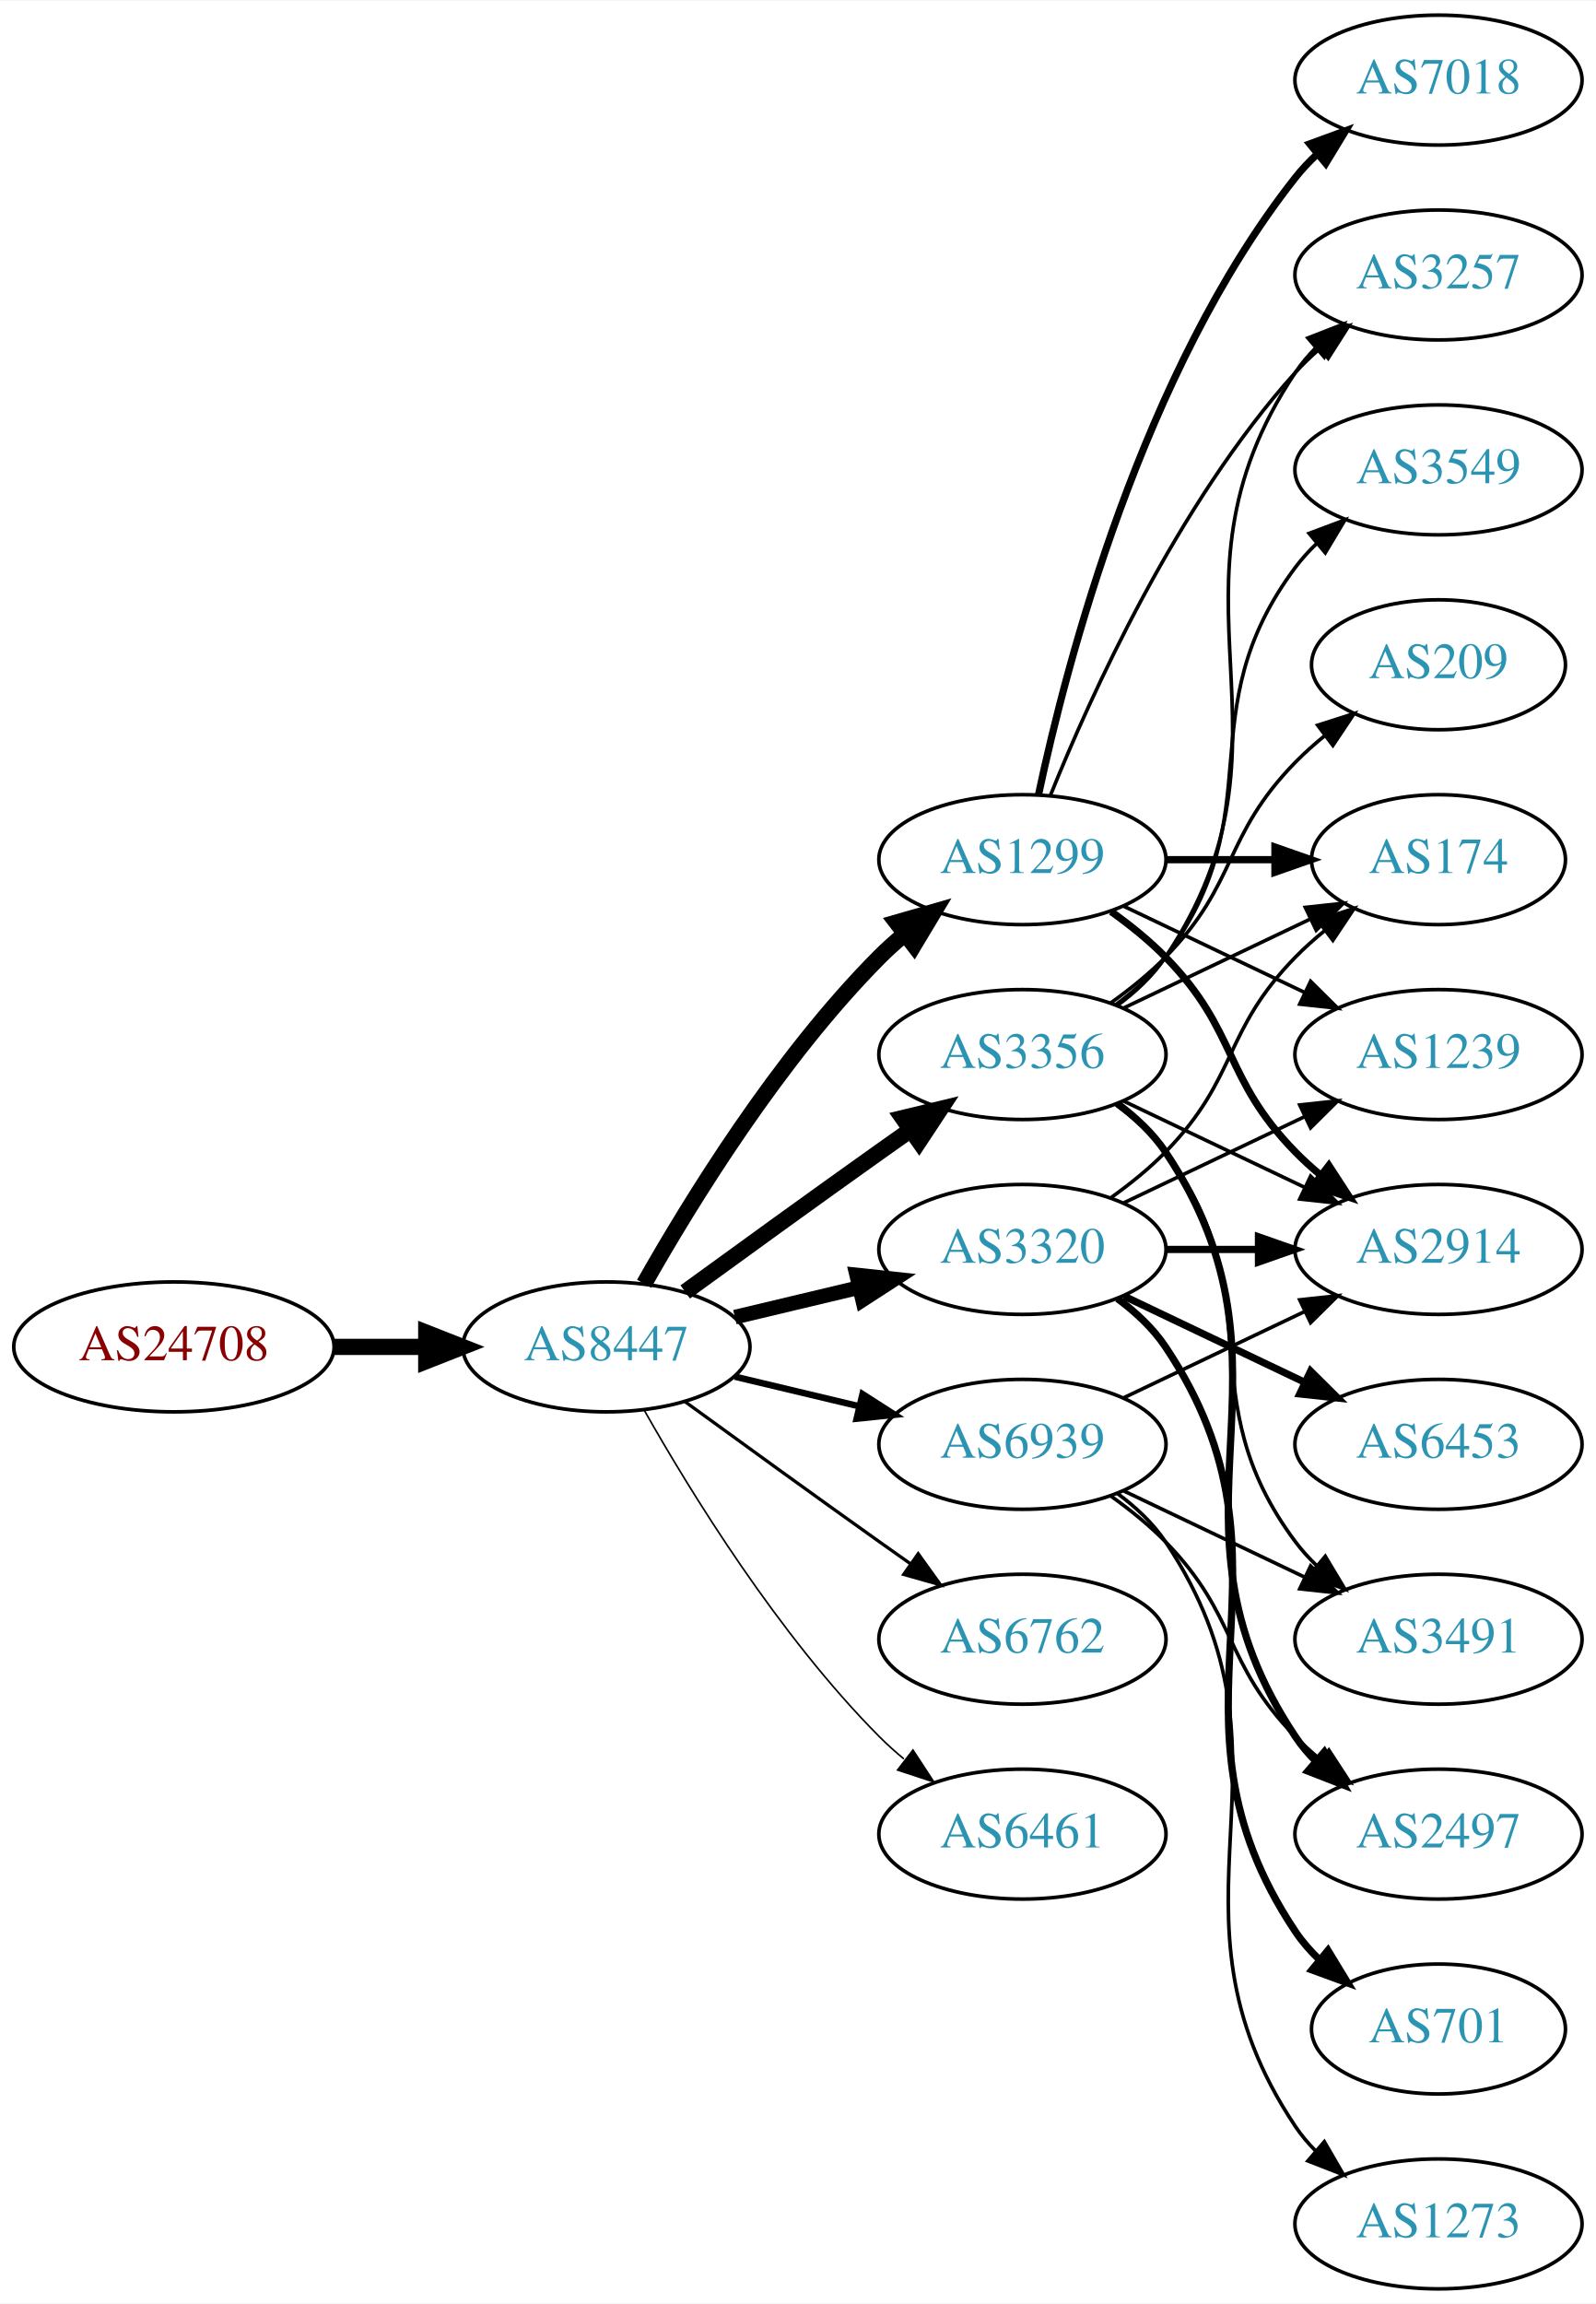
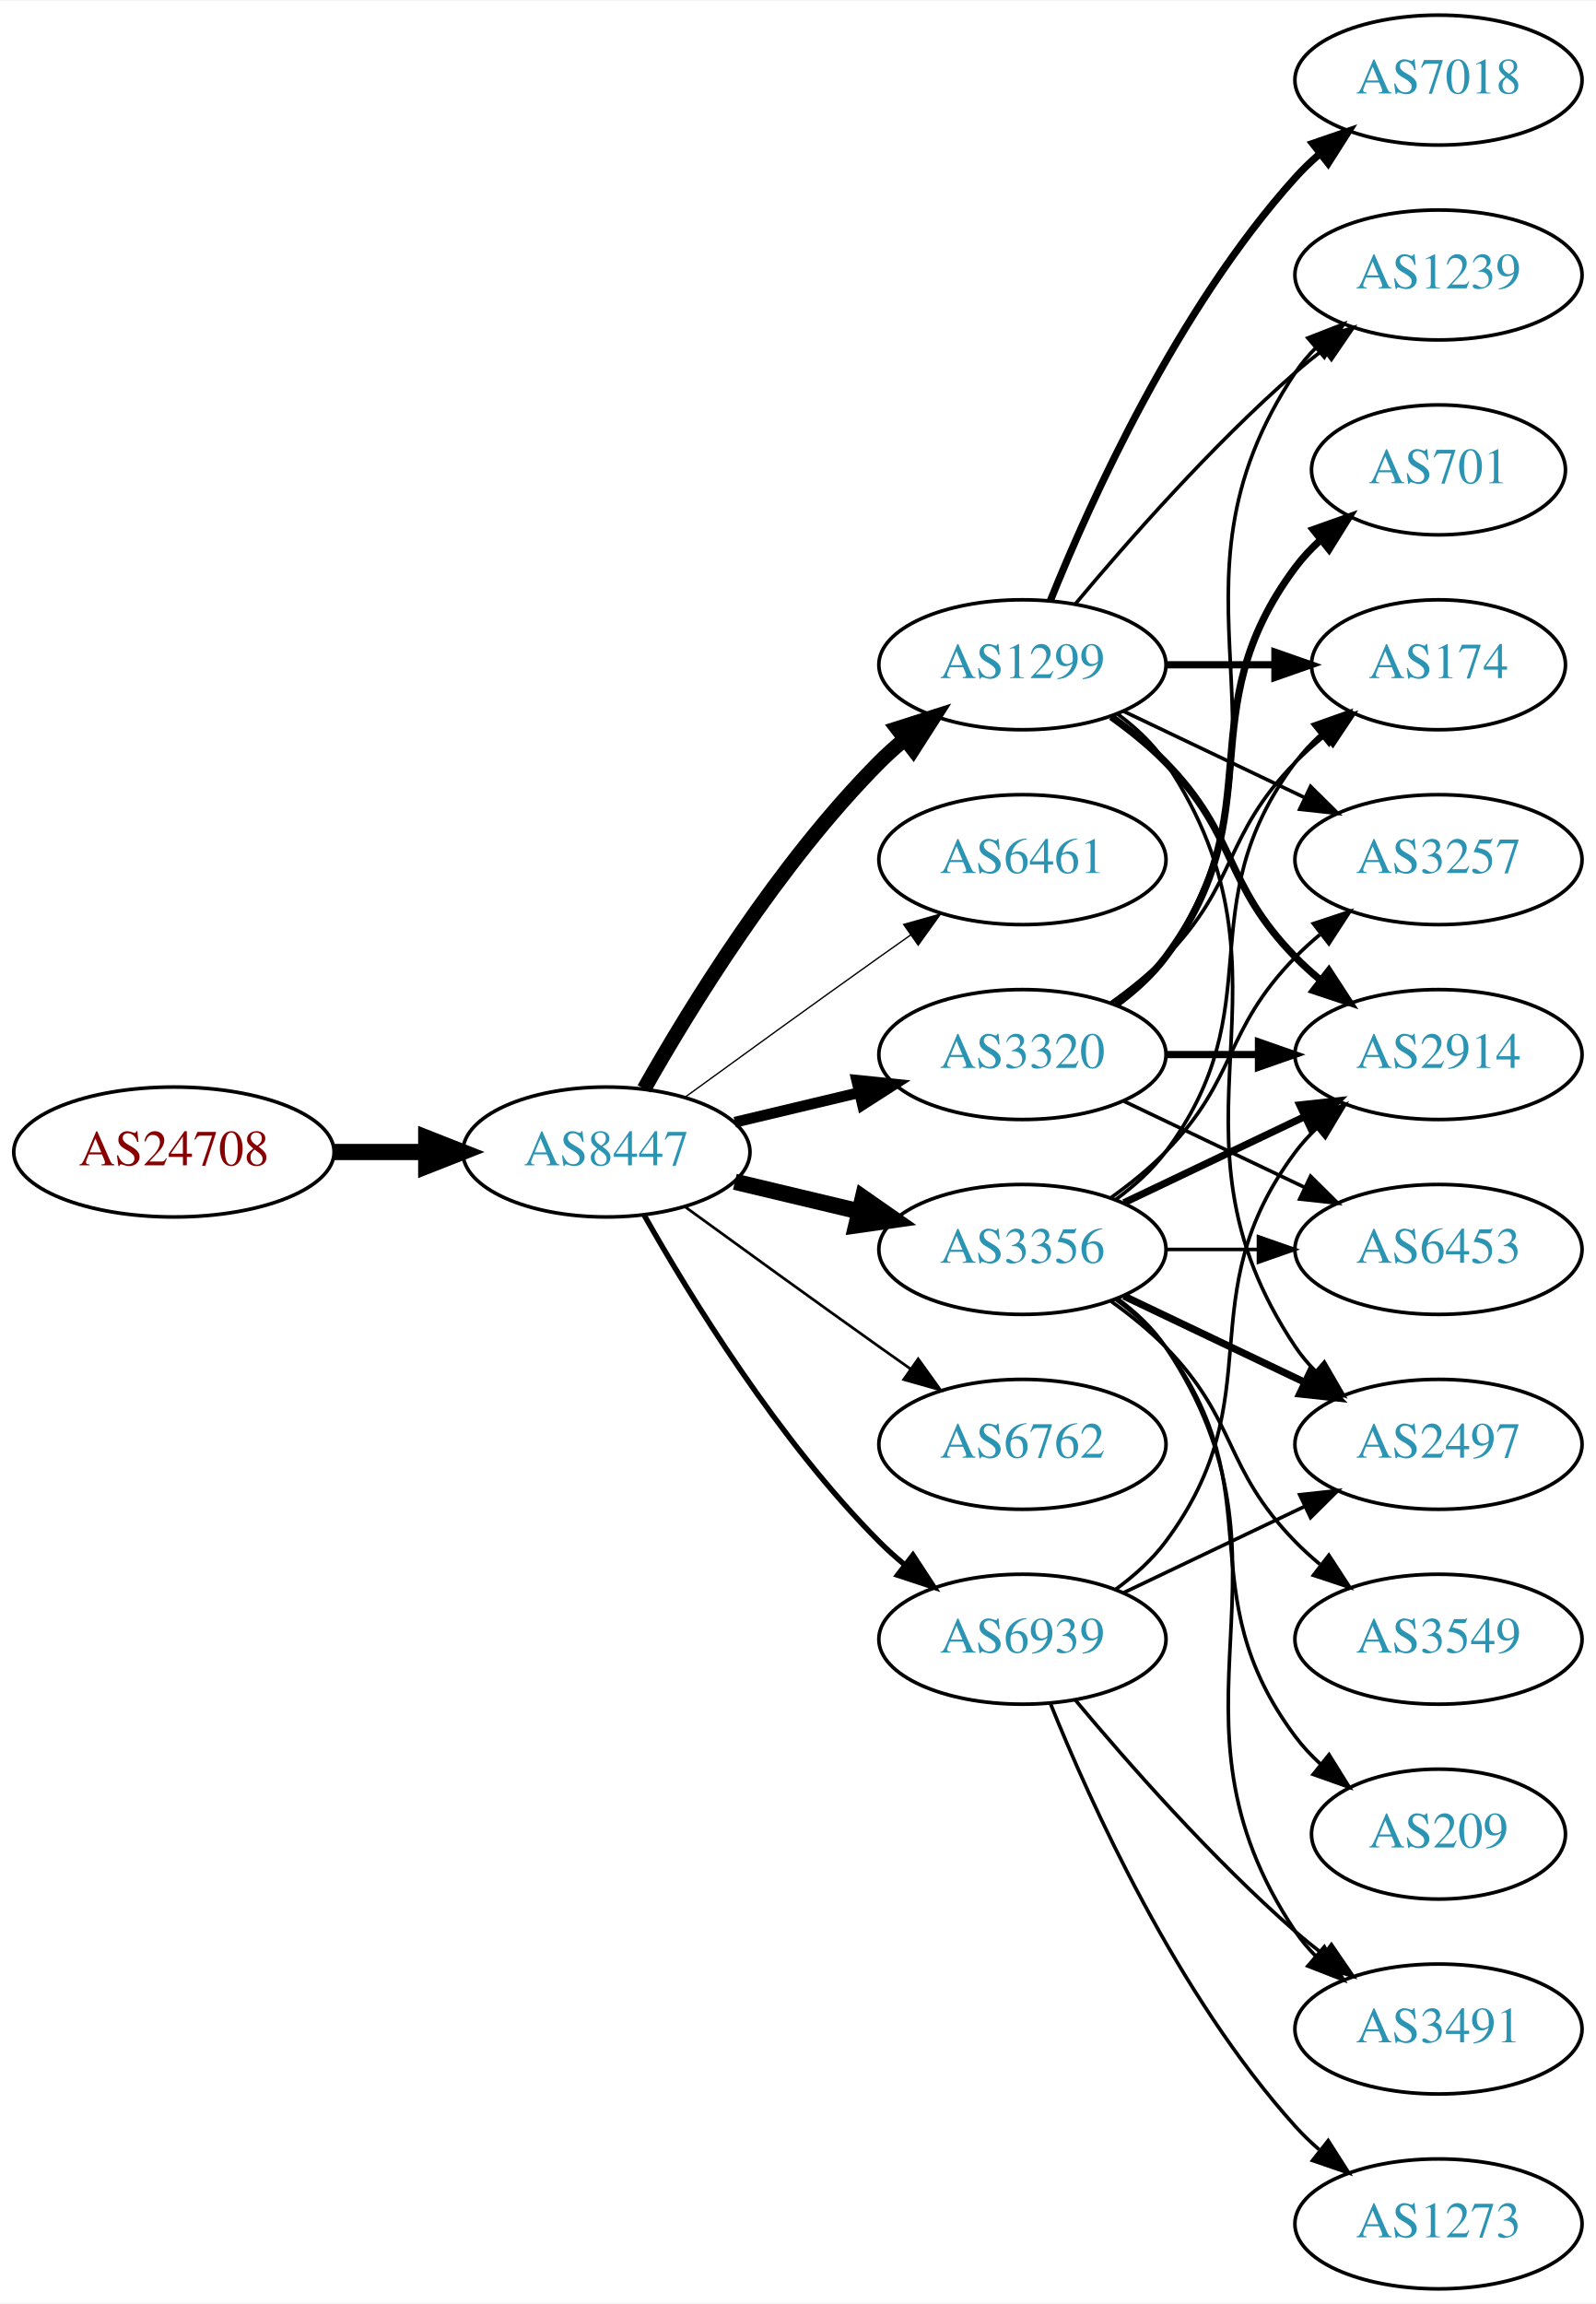
<svg xmlns="http://www.w3.org/2000/svg" xmlns:xlink="http://www.w3.org/1999/xlink" width="442pt" height="638pt" viewBox="0.00 0.00 442.27 638.00">
  <g id="graph0" class="graph" transform="scale(1 1) rotate(0) translate(4 634)">
    <polygon fill="white" stroke="none" points="-4,4 -4,-634 438.271,-634 438.271,4 -4,4" />
    <g id="node1" class="node">
      <g id="a_node1">
        <a xlink:href="/asn/24708" xlink:title="AS24708 ~ GRZ IT Center GmbH [AT]">
-           <ellipse fill="#ffffff" stroke="black" cx="44.196" cy="-261" rx="44.393" ry="18" />
-           <text text-anchor="middle" x="44.196" y="-257.3" font-family="Times,serif" font-size="14.00" fill="#880000">AS24708</text>
+           <ellipse fill="#ffffff" stroke="black" cx="44.196" cy="-315" rx="44.393" ry="18" />
+           <text text-anchor="middle" x="44.196" y="-311.3" font-family="Times,serif" font-size="14.00" fill="#880000">AS24708</text>
        </a>
      </g>
    </g>
    <g id="node2" class="node">
      <g id="a_node2">
        <a xlink:href="/asn/8447" xlink:title="AS8447 ~ A1 Telekom Austria AG [AT]">
-           <ellipse fill="#ffffff" stroke="black" cx="164.039" cy="-261" rx="39.794" ry="18" />
-           <text text-anchor="middle" x="164.039" y="-257.3" font-family="Times,serif" font-size="14.00" fill="#2c94b3">AS8447</text>
+           <ellipse fill="#ffffff" stroke="black" cx="164.039" cy="-315" rx="39.794" ry="18" />
+           <text text-anchor="middle" x="164.039" y="-311.3" font-family="Times,serif" font-size="14.00" fill="#2c94b3">AS8447</text>
        </a>
      </g>
    </g>
    <g id="edge1" class="edge">
-       <path fill="none" stroke="black" stroke-width="4.5" d="M88.407,-261C96.72,-261 105.482,-261 113.965,-261" />
-       <polygon fill="black" stroke="black" stroke-width="4.5" points="114.123,-264.938 124.123,-261 114.123,-257.063 114.123,-264.938" />
+       <path fill="none" stroke="black" stroke-width="4.5" d="M88.407,-315C96.72,-315 105.482,-315 113.965,-315" />
+       <polygon fill="black" stroke="black" stroke-width="4.5" points="114.123,-318.938 124.123,-315 114.123,-311.063 114.123,-318.938" />
    </g>
    <g id="node3" class="node">
      <g id="a_node3">
-         <a xlink:href="/asn/3356" xlink:title="AS3356 ~ Level 3 Parent, LLC [US]">
-           <ellipse fill="#ffffff" stroke="black" cx="279.332" cy="-342" rx="39.794" ry="18" />
-           <text text-anchor="middle" x="279.332" y="-338.3" font-family="Times,serif" font-size="14.00" fill="#2c94b3">AS3356</text>
+         <a xlink:href="/asn/1299" xlink:title="AS1299 ~ Telia Carrier [EU]">
+           <ellipse fill="#ffffff" stroke="black" cx="279.332" cy="-450" rx="39.794" ry="18" />
+           <text text-anchor="middle" x="279.332" y="-446.3" font-family="Times,serif" font-size="14.00" fill="#2c94b3">AS1299</text>
        </a>
      </g>
    </g>
    <g id="edge2" class="edge">
-       <path fill="none" stroke="black" stroke-width="4.5" d="M185.887,-276.222C200.821,-287.091 221.435,-302.025 239.685,-315 242.506,-317.005 245.449,-319.085 248.397,-321.159" />
-       <polygon fill="black" stroke="black" stroke-width="4.5" points="246.173,-324.409 256.621,-326.926 250.694,-317.961 246.173,-324.409" />
+       <path fill="none" stroke="black" stroke-width="4.125" d="M174.498,-332.49C187.28,-355.096 211.712,-394.886 239.685,-423 241.796,-425.121 244.092,-427.188 246.477,-429.171" />
+       <polygon fill="black" stroke="black" stroke-width="4.125" points="244.663,-432.328 254.793,-435.556 249.06,-426.603 244.663,-432.328" />
    </g>
    <g id="node4" class="node">
      <g id="a_node4">
-         <a xlink:href="/asn/3320" xlink:title="AS3320 ~ DTAG [DE]">
-           <ellipse fill="#ffffff" stroke="black" cx="279.332" cy="-288" rx="39.794" ry="18" />
-           <text text-anchor="middle" x="279.332" y="-284.3" font-family="Times,serif" font-size="14.00" fill="#2c94b3">AS3320</text>
+         <a xlink:href="/asn/6461" xlink:title="AS6461 ~ Zayo Bandwidth [US]">
+           <ellipse fill="#ffffff" stroke="black" cx="279.332" cy="-396" rx="39.794" ry="18" />
+           <text text-anchor="middle" x="279.332" y="-392.3" font-family="Times,serif" font-size="14.00" fill="#2c94b3">AS6461</text>
        </a>
      </g>
    </g>
    <g id="edge3" class="edge">
-       <path fill="none" stroke="black" stroke-width="4.05" d="M199.646,-269.248C210.517,-271.838 222.671,-274.735 234.114,-277.462" />
-       <polygon fill="black" stroke="black" stroke-width="4.05" points="233.387,-280.932 243.936,-279.803 235.03,-274.037 233.387,-280.932" />
+       <path fill="none" stroke="black" stroke-width="0.375" d="M185.887,-330.222C200.821,-341.091 221.435,-356.025 239.685,-369 242.506,-371.005 245.449,-373.085 248.397,-375.159" />
+       <polygon fill="black" stroke="black" stroke-width="0.375" points="246.424,-378.05 256.621,-380.926 250.443,-372.319 246.424,-378.05" />
    </g>
    <g id="node5" class="node">
      <g id="a_node5">
-         <a xlink:href="/asn/1299" xlink:title="AS1299 ~ Telia Carrier [EU]">
-           <ellipse fill="#ffffff" stroke="black" cx="279.332" cy="-396" rx="39.794" ry="18" />
-           <text text-anchor="middle" x="279.332" y="-392.3" font-family="Times,serif" font-size="14.00" fill="#2c94b3">AS1299</text>
+         <a xlink:href="/asn/3356" xlink:title="AS3356 ~ Level 3 Parent, LLC [US]">
+           <ellipse fill="#ffffff" stroke="black" cx="279.332" cy="-288" rx="39.794" ry="18" />
+           <text text-anchor="middle" x="279.332" y="-284.3" font-family="Times,serif" font-size="14.00" fill="#2c94b3">AS3356</text>
        </a>
      </g>
    </g>
    <g id="edge4" class="edge">
-       <path fill="none" stroke="black" stroke-width="4.5" d="M174.498,-278.49C187.28,-301.096 211.712,-340.886 239.685,-369 241.796,-371.121 244.092,-373.188 246.477,-375.171" />
-       <polygon fill="black" stroke="black" stroke-width="4.5" points="244.463,-378.589 254.793,-381.556 249.259,-372.343 244.463,-378.589" />
+       <path fill="none" stroke="black" stroke-width="4.5" d="M199.646,-306.752C210.517,-304.162 222.671,-301.265 234.114,-298.538" />
+       <polygon fill="black" stroke="black" stroke-width="4.5" points="235.122,-302.346 243.936,-296.197 233.296,-294.685 235.122,-302.346" />
    </g>
    <g id="node6" class="node">
      <g id="a_node6">
-         <a xlink:href="/asn/6762" xlink:title="AS6762 ~ TELECOM ITALIA SPARKLE S.p.A. [IT]">
-           <ellipse fill="#ffffff" stroke="black" cx="279.332" cy="-180" rx="39.794" ry="18" />
-           <text text-anchor="middle" x="279.332" y="-176.3" font-family="Times,serif" font-size="14.00" fill="#2c94b3">AS6762</text>
+         <a xlink:href="/asn/3320" xlink:title="AS3320 ~ DTAG [DE]">
+           <ellipse fill="#ffffff" stroke="black" cx="279.332" cy="-342" rx="39.794" ry="18" />
+           <text text-anchor="middle" x="279.332" y="-338.3" font-family="Times,serif" font-size="14.00" fill="#2c94b3">AS3320</text>
        </a>
      </g>
    </g>
    <g id="edge5" class="edge">
-       <path fill="none" stroke="black" stroke-width="0.9" d="M185.887,-245.778C200.821,-234.909 221.435,-219.975 239.685,-207 242.506,-204.995 245.449,-202.915 248.397,-200.841" />
-       <polygon fill="black" stroke="black" stroke-width="0.9" points="250.443,-203.681 256.621,-195.074 246.424,-197.95 250.443,-203.681" />
+       <path fill="none" stroke="black" stroke-width="3" d="M199.646,-323.248C210.517,-325.838 222.671,-328.735 234.114,-331.462" />
+       <polygon fill="black" stroke="black" stroke-width="3" points="233.397,-334.889 243.936,-333.803 235.02,-328.08 233.397,-334.889" />
    </g>
    <g id="node7" class="node">
      <g id="a_node7">
-         <a xlink:href="/asn/6461" xlink:title="AS6461 ~ Zayo Bandwidth [US]">
-           <ellipse fill="#ffffff" stroke="black" cx="279.332" cy="-126" rx="39.794" ry="18" />
-           <text text-anchor="middle" x="279.332" y="-122.3" font-family="Times,serif" font-size="14.00" fill="#2c94b3">AS6461</text>
+         <a xlink:href="/asn/6762" xlink:title="AS6762 ~ TELECOM ITALIA SPARKLE S.p.A. [IT]">
+           <ellipse fill="#ffffff" stroke="black" cx="279.332" cy="-234" rx="39.794" ry="18" />
+           <text text-anchor="middle" x="279.332" y="-230.3" font-family="Times,serif" font-size="14.00" fill="#2c94b3">AS6762</text>
        </a>
      </g>
    </g>
    <g id="edge6" class="edge">
-       <path fill="none" stroke="black" stroke-width="0.45" d="M174.498,-243.51C187.28,-220.904 211.712,-181.114 239.685,-153 241.796,-150.879 244.092,-148.812 246.477,-146.829" />
-       <polygon fill="black" stroke="black" stroke-width="0.45" points="248.993,-149.31 254.793,-140.444 244.73,-143.758 248.993,-149.31" />
+       <path fill="none" stroke="black" stroke-width="0.75" d="M185.887,-299.778C200.821,-288.909 221.435,-273.975 239.685,-261 242.506,-258.995 245.449,-256.915 248.397,-254.841" />
+       <polygon fill="black" stroke="black" stroke-width="0.75" points="250.443,-257.681 256.621,-249.074 246.424,-251.95 250.443,-257.681" />
    </g>
    <g id="node8" class="node">
      <g id="a_node8">
        <a xlink:href="/asn/6939" xlink:title="AS6939 ~ Hurricane Electric LLC [US]">
-           <ellipse fill="#ffffff" stroke="black" cx="279.332" cy="-234" rx="39.794" ry="18" />
-           <text text-anchor="middle" x="279.332" y="-230.3" font-family="Times,serif" font-size="14.00" fill="#2c94b3">AS6939</text>
+           <ellipse fill="#ffffff" stroke="black" cx="279.332" cy="-180" rx="39.794" ry="18" />
+           <text text-anchor="middle" x="279.332" y="-176.3" font-family="Times,serif" font-size="14.00" fill="#2c94b3">AS6939</text>
        </a>
      </g>
    </g>
    <g id="edge7" class="edge">
-       <path fill="none" stroke="black" stroke-width="1.8" d="M199.646,-252.752C210.517,-250.162 222.671,-247.265 234.114,-244.538" />
-       <polygon fill="black" stroke="black" stroke-width="1.8" points="235.02,-247.92 243.936,-242.197 233.397,-241.111 235.02,-247.92" />
+       <path fill="none" stroke="black" stroke-width="1.5" d="M174.498,-297.51C187.28,-274.904 211.712,-235.114 239.685,-207 241.796,-204.879 244.092,-202.812 246.477,-200.829" />
+       <polygon fill="black" stroke="black" stroke-width="1.5" points="248.993,-203.31 254.793,-194.444 244.73,-197.758 248.993,-203.31" />
    </g>
    <g id="node9" class="node">
      <g id="a_node9">
-         <a xlink:href="/asn/2497" xlink:title="AS2497 ~ Internet Initiative Japan Inc. [JP]">
-           <ellipse fill="#ffffff" stroke="black" cx="394.625" cy="-126" rx="39.794" ry="18" />
-           <text text-anchor="middle" x="394.625" y="-122.3" font-family="Times,serif" font-size="14.00" fill="#2c94b3">AS2497</text>
+         <a xlink:href="/asn/2914" xlink:title="AS2914 ~ NTT America, Inc. [US]">
+           <ellipse fill="#ffffff" stroke="black" cx="394.625" cy="-342" rx="39.794" ry="18" />
+           <text text-anchor="middle" x="394.625" y="-338.3" font-family="Times,serif" font-size="14.00" fill="#2c94b3">AS2914</text>
        </a>
      </g>
    </g>
    <g id="edge8" class="edge">
-       <path fill="none" stroke="black" stroke-width="2" d="M305.651,-328.393C310.707,-324.649 315.518,-320.169 318.978,-315 360.003,-253.706 313.954,-214.294 354.978,-153 356.6,-150.577 358.519,-148.305 360.621,-146.19" />
-       <polygon fill="black" stroke="black" stroke-width="2" points="362.988,-148.771 368.306,-139.607 358.434,-143.454 362.988,-148.771" />
+       <path fill="none" stroke="black" stroke-width="2" d="M303.926,-435.611C309.182,-431.852 314.513,-427.563 318.978,-423 339.151,-402.383 334.806,-389.617 354.978,-369 357.071,-366.861 359.354,-364.782 361.731,-362.79" />
+       <polygon fill="black" stroke="black" stroke-width="2" points="364.249,-365.268 370.031,-356.389 359.974,-359.725 364.249,-365.268" />
    </g>
    <g id="node10" class="node">
      <g id="a_node10">
-         <a xlink:href="/asn/2914" xlink:title="AS2914 ~ NTT America, Inc. [US]">
-           <ellipse fill="#ffffff" stroke="black" cx="394.625" cy="-288" rx="39.794" ry="18" />
-           <text text-anchor="middle" x="394.625" y="-284.3" font-family="Times,serif" font-size="14.00" fill="#2c94b3">AS2914</text>
-         </a>
-       </g>
-     </g>
-     <g id="edge9" class="edge">
-       <path fill="none" stroke="black" d="M307.468,-329.066C322.462,-321.919 341.283,-312.948 357.506,-305.215" />
-       <polygon fill="black" stroke="black" points="359.188,-308.291 366.71,-300.829 356.177,-301.972 359.188,-308.291" />
-     </g>
-     <g id="node11" class="node">
-       <g id="a_node11">
-         <a xlink:href="/asn/3257" xlink:title="AS3257 ~ GTT [DE]">
-           <ellipse fill="#ffffff" stroke="black" cx="394.625" cy="-558" rx="39.794" ry="18" />
-           <text text-anchor="middle" x="394.625" y="-554.3" font-family="Times,serif" font-size="14.00" fill="#2c94b3">AS3257</text>
-         </a>
-       </g>
-     </g>
-     <g id="edge10" class="edge">
-       <path fill="none" stroke="black" d="M305.651,-355.607C310.707,-359.351 315.518,-363.831 318.978,-369 360.003,-430.294 313.954,-469.706 354.978,-531 356.6,-533.423 358.519,-535.695 360.621,-537.81" />
-       <polygon fill="black" stroke="black" points="358.434,-540.546 368.306,-544.393 362.988,-535.229 358.434,-540.546" />
-     </g>
-     <g id="node12" class="node">
-       <g id="a_node12">
-         <a xlink:href="/asn/3549" xlink:title="AS3549 ~ Level 3 Parent, LLC [US]">
-           <ellipse fill="#ffffff" stroke="black" cx="394.625" cy="-504" rx="39.794" ry="18" />
-           <text text-anchor="middle" x="394.625" y="-500.3" font-family="Times,serif" font-size="14.00" fill="#2c94b3">AS3549</text>
-         </a>
-       </g>
-     </g>
-     <g id="edge11" class="edge">
-       <path fill="none" stroke="black" d="M305.262,-355.882C310.338,-359.611 315.256,-364.016 318.978,-369 349.249,-409.542 324.707,-436.458 354.978,-477 356.723,-479.336 358.73,-481.545 360.893,-483.617" />
-       <polygon fill="black" stroke="black" points="358.771,-486.405 368.694,-490.118 363.253,-481.027 358.771,-486.405" />
-     </g>
-     <g id="node13" class="node">
-       <g id="a_node13">
-         <a xlink:href="/asn/3491" xlink:title="AS3491 ~ PCCW Global, Inc. [US]">
-           <ellipse fill="#ffffff" stroke="black" cx="394.625" cy="-180" rx="39.794" ry="18" />
-           <text text-anchor="middle" x="394.625" y="-176.3" font-family="Times,serif" font-size="14.00" fill="#2c94b3">AS3491</text>
-         </a>
-       </g>
-     </g>
-     <g id="edge12" class="edge">
-       <path fill="none" stroke="black" d="M305.262,-328.118C310.338,-324.389 315.256,-319.984 318.978,-315 349.249,-274.458 324.707,-247.542 354.978,-207 356.723,-204.664 358.73,-202.455 360.893,-200.383" />
-       <polygon fill="black" stroke="black" points="363.253,-202.973 368.694,-193.882 358.771,-197.595 363.253,-202.973" />
-     </g>
-     <g id="node14" class="node">
-       <g id="a_node14">
-         <a xlink:href="/asn/209" xlink:title="AS209 ~ CenturyLink Communications, LLC [US]">
-           <ellipse fill="#ffffff" stroke="black" cx="394.625" cy="-450" rx="35.194" ry="18" />
-           <text text-anchor="middle" x="394.625" y="-446.3" font-family="Times,serif" font-size="14.00" fill="#2c94b3">AS209</text>
-         </a>
-       </g>
-     </g>
-     <g id="edge13" class="edge">
-       <path fill="none" stroke="black" d="M303.926,-356.389C309.182,-360.148 314.513,-364.437 318.978,-369 339.151,-389.617 334.806,-402.383 354.978,-423 357.457,-425.534 360.204,-427.983 363.056,-430.304" />
-       <polygon fill="black" stroke="black" points="361.148,-433.248 371.242,-436.468 365.359,-427.657 361.148,-433.248" />
-     </g>
-     <g id="node15" class="node">
-       <g id="a_node15">
-         <a xlink:href="/asn/174" xlink:title="AS174 ~ Cogent Communications [US]">
-           <ellipse fill="#ffffff" stroke="black" cx="394.625" cy="-396" rx="35.194" ry="18" />
-           <text text-anchor="middle" x="394.625" y="-392.3" font-family="Times,serif" font-size="14.00" fill="#2c94b3">AS174</text>
-         </a>
-       </g>
-     </g>
-     <g id="edge14" class="edge">
-       <path fill="none" stroke="black" d="M307.468,-354.934C322.9,-362.29 342.385,-371.577 358.92,-379.459" />
-       <polygon fill="black" stroke="black" points="357.729,-382.768 368.262,-383.911 360.741,-376.449 357.729,-382.768" />
-     </g>
-     <g id="edge20" class="edge">
-       <path fill="none" stroke="black" stroke-width="2" d="M319.004,-288C327.207,-288 335.971,-288 344.503,-288" />
-       <polygon fill="black" stroke="black" stroke-width="2" points="344.742,-291.5 354.742,-288 344.742,-284.5 344.742,-291.5" />
-     </g>
-     <g id="edge24" class="edge">
-       <path fill="none" stroke="black" d="M303.926,-302.389C309.182,-306.148 314.513,-310.437 318.978,-315 339.151,-335.617 334.806,-348.383 354.978,-369 357.457,-371.534 360.204,-373.983 363.056,-376.304" />
-       <polygon fill="black" stroke="black" points="361.148,-379.248 371.242,-382.468 365.359,-373.657 361.148,-379.248" />
-     </g>
-     <g id="node17" class="node">
-       <g id="a_node17">
-         <a xlink:href="/asn/1239" xlink:title="AS1239 ~ Sprint [US]">
-           <ellipse fill="#ffffff" stroke="black" cx="394.625" cy="-342" rx="39.794" ry="18" />
-           <text text-anchor="middle" x="394.625" y="-338.3" font-family="Times,serif" font-size="14.00" fill="#2c94b3">AS1239</text>
-         </a>
-       </g>
-     </g>
-     <g id="edge22" class="edge">
-       <path fill="none" stroke="black" d="M307.468,-300.934C322.462,-308.081 341.283,-317.052 357.506,-324.785" />
-       <polygon fill="black" stroke="black" points="356.177,-328.028 366.71,-329.171 359.188,-321.709 356.177,-328.028" />
-     </g>
-     <g id="node18" class="node">
-       <g id="a_node18">
-         <a xlink:href="/asn/6453" xlink:title="AS6453 ~ TATA COMMUNICATIONS (AMERICA) INC [US]">
-           <ellipse fill="#ffffff" stroke="black" cx="394.625" cy="-234" rx="39.794" ry="18" />
-           <text text-anchor="middle" x="394.625" y="-230.3" font-family="Times,serif" font-size="14.00" fill="#2c94b3">AS6453</text>
-         </a>
-       </g>
-     </g>
-     <g id="edge21" class="edge">
-       <path fill="none" stroke="black" stroke-width="2" d="M307.468,-275.066C322.462,-267.919 341.283,-258.948 357.506,-251.215" />
-       <polygon fill="black" stroke="black" stroke-width="2" points="359.188,-254.291 366.71,-246.829 356.177,-247.972 359.188,-254.291" />
-     </g>
-     <g id="node19" class="node">
-       <g id="a_node19">
-         <a xlink:href="/asn/701" xlink:title="AS701 ~ UUNET [US]">
-           <ellipse fill="#ffffff" stroke="black" cx="394.625" cy="-72" rx="35.194" ry="18" />
-           <text text-anchor="middle" x="394.625" y="-68.3" font-family="Times,serif" font-size="14.00" fill="#2c94b3">AS701</text>
-         </a>
-       </g>
-     </g>
-     <g id="edge23" class="edge">
-       <path fill="none" stroke="black" stroke-width="2" d="M305.651,-274.393C310.707,-270.649 315.518,-266.169 318.978,-261 360.003,-199.706 313.954,-160.294 354.978,-99 356.845,-96.211 359.105,-93.623 361.584,-91.243" />
-       <polygon fill="black" stroke="black" stroke-width="2" points="364.002,-93.786 369.507,-84.734 359.558,-88.378 364.002,-93.786" />
-     </g>
-     <g id="edge17" class="edge">
-       <path fill="none" stroke="black" stroke-width="2" d="M303.926,-381.611C309.182,-377.852 314.513,-373.563 318.978,-369 339.151,-348.383 334.806,-335.617 354.978,-315 357.071,-312.861 359.354,-310.782 361.731,-308.79" />
-       <polygon fill="black" stroke="black" stroke-width="2" points="364.249,-311.268 370.031,-302.389 359.974,-305.725 364.249,-311.268" />
-     </g>
-     <g id="edge16" class="edge">
-       <path fill="none" stroke="black" d="M287.079,-413.787C298.13,-441.243 322.184,-494.578 354.978,-531 356.98,-533.224 359.199,-535.363 361.532,-537.397" />
-       <polygon fill="black" stroke="black" points="359.73,-540.433 369.751,-543.873 364.062,-534.935 359.73,-540.433" />
-     </g>
-     <g id="edge15" class="edge">
-       <path fill="none" stroke="black" stroke-width="2" d="M319.004,-396C328.709,-396 339.2,-396 349.163,-396" />
-       <polygon fill="black" stroke="black" stroke-width="2" points="349.299,-399.5 359.299,-396 349.299,-392.5 349.299,-399.5" />
-     </g>
-     <g id="node16" class="node">
-       <g id="a_node16">
        <a xlink:href="/asn/7018" xlink:title="AS7018 ~ AT&amp;T Services, Inc. [US]">
          <ellipse fill="#ffffff" stroke="black" cx="394.625" cy="-612" rx="39.794" ry="18" />
          <text text-anchor="middle" x="394.625" y="-608.3" font-family="Times,serif" font-size="14.00" fill="#2c94b3">AS7018</text>
        </a>
      </g>
    </g>
+     <g id="edge9" class="edge">
+       <path fill="none" stroke="black" stroke-width="2" d="M287.079,-467.787C298.13,-495.243 322.184,-548.578 354.978,-585 356.98,-587.224 359.199,-589.363 361.532,-591.397" />
+       <polygon fill="black" stroke="black" stroke-width="2" points="359.73,-594.433 369.751,-597.873 364.062,-588.935 359.73,-594.433" />
+     </g>
+     <g id="node11" class="node">
+       <g id="a_node11">
+         <a xlink:href="/asn/2497" xlink:title="AS2497 ~ Internet Initiative Japan Inc. [JP]">
+           <ellipse fill="#ffffff" stroke="black" cx="394.625" cy="-234" rx="39.794" ry="18" />
+           <text text-anchor="middle" x="394.625" y="-230.3" font-family="Times,serif" font-size="14.00" fill="#2c94b3">AS2497</text>
+         </a>
+       </g>
+     </g>
+     <g id="edge10" class="edge">
+       <path fill="none" stroke="black" d="M305.651,-436.393C310.707,-432.649 315.518,-428.169 318.978,-423 360.003,-361.706 313.954,-322.294 354.978,-261 356.6,-258.577 358.519,-256.305 360.621,-254.19" />
+       <polygon fill="black" stroke="black" points="362.988,-256.771 368.306,-247.607 358.434,-251.454 362.988,-256.771" />
+     </g>
+     <g id="node12" class="node">
+       <g id="a_node12">
+         <a xlink:href="/asn/1239" xlink:title="AS1239 ~ Sprint [US]">
+           <ellipse fill="#ffffff" stroke="black" cx="394.625" cy="-558" rx="39.794" ry="18" />
+           <text text-anchor="middle" x="394.625" y="-554.3" font-family="Times,serif" font-size="14.00" fill="#2c94b3">AS1239</text>
+         </a>
+       </g>
+     </g>
+     <g id="edge11" class="edge">
+       <path fill="none" stroke="black" d="M293.962,-466.817C308.244,-483.929 331.791,-510.745 354.978,-531 357.444,-533.154 360.082,-535.294 362.78,-537.372" />
+       <polygon fill="black" stroke="black" points="360.805,-540.264 370.934,-543.37 364.953,-534.625 360.805,-540.264" />
+     </g>
+     <g id="node13" class="node">
+       <g id="a_node13">
+         <a xlink:href="/asn/174" xlink:title="AS174 ~ Cogent Communications [US]">
+           <ellipse fill="#ffffff" stroke="black" cx="394.625" cy="-450" rx="35.194" ry="18" />
+           <text text-anchor="middle" x="394.625" y="-446.3" font-family="Times,serif" font-size="14.00" fill="#2c94b3">AS174</text>
+         </a>
+       </g>
+     </g>
+     <g id="edge12" class="edge">
+       <path fill="none" stroke="black" stroke-width="2" d="M319.004,-450C328.709,-450 339.2,-450 349.163,-450" />
+       <polygon fill="black" stroke="black" stroke-width="2" points="349.299,-453.5 359.299,-450 349.299,-446.5 349.299,-453.5" />
+     </g>
+     <g id="node14" class="node">
+       <g id="a_node14">
+         <a xlink:href="/asn/3257" xlink:title="AS3257 ~ GTT [DE]">
+           <ellipse fill="#ffffff" stroke="black" cx="394.625" cy="-396" rx="39.794" ry="18" />
+           <text text-anchor="middle" x="394.625" y="-392.3" font-family="Times,serif" font-size="14.00" fill="#2c94b3">AS3257</text>
+         </a>
+       </g>
+     </g>
+     <g id="edge13" class="edge">
+       <path fill="none" stroke="black" d="M307.468,-437.066C322.462,-429.919 341.283,-420.948 357.506,-413.215" />
+       <polygon fill="black" stroke="black" points="359.188,-416.291 366.71,-408.829 356.177,-409.972 359.188,-416.291" />
+     </g>
+     <g id="edge24" class="edge">
+       <path fill="none" stroke="black" stroke-width="2" d="M307.468,-300.934C322.462,-308.081 341.283,-317.052 357.506,-324.785" />
+       <polygon fill="black" stroke="black" stroke-width="2" points="356.177,-328.028 366.71,-329.171 359.188,-321.709 356.177,-328.028" />
+     </g>
+     <g id="edge20" class="edge">
+       <path fill="none" stroke="black" stroke-width="2" d="M307.468,-275.066C322.462,-267.919 341.283,-258.948 357.506,-251.215" />
+       <polygon fill="black" stroke="black" stroke-width="2" points="359.188,-254.291 366.71,-246.829 356.177,-247.972 359.188,-254.291" />
+     </g>
+     <g id="edge26" class="edge">
+       <path fill="none" stroke="black" d="M305.262,-301.882C310.338,-305.611 315.256,-310.016 318.978,-315 349.249,-355.542 324.707,-382.458 354.978,-423 356.986,-425.689 359.342,-428.209 361.883,-430.546" />
+       <polygon fill="black" stroke="black" points="359.912,-433.452 369.898,-436.989 364.297,-427.996 359.912,-433.452" />
+     </g>
+     <g id="edge21" class="edge">
+       <path fill="none" stroke="black" d="M303.926,-302.389C309.182,-306.148 314.513,-310.437 318.978,-315 339.151,-335.617 334.806,-348.383 354.978,-369 357.071,-371.139 359.354,-373.218 361.731,-375.21" />
+       <polygon fill="black" stroke="black" points="359.974,-378.275 370.031,-381.611 364.249,-372.732 359.974,-378.275" />
+     </g>
+     <g id="node16" class="node">
+       <g id="a_node16">
+         <a xlink:href="/asn/6453" xlink:title="AS6453 ~ TATA COMMUNICATIONS (AMERICA) INC [US]">
+           <ellipse fill="#ffffff" stroke="black" cx="394.625" cy="-288" rx="39.794" ry="18" />
+           <text text-anchor="middle" x="394.625" y="-284.3" font-family="Times,serif" font-size="14.00" fill="#2c94b3">AS6453</text>
+         </a>
+       </g>
+     </g>
+     <g id="edge22" class="edge">
+       <path fill="none" stroke="black" d="M319.004,-288C327.207,-288 335.971,-288 344.503,-288" />
+       <polygon fill="black" stroke="black" points="344.742,-291.5 354.742,-288 344.742,-284.5 344.742,-291.5" />
+     </g>
+     <g id="node17" class="node">
+       <g id="a_node17">
+         <a xlink:href="/asn/3491" xlink:title="AS3491 ~ PCCW Global, Inc. [US]">
+           <ellipse fill="#ffffff" stroke="black" cx="394.625" cy="-72" rx="39.794" ry="18" />
+           <text text-anchor="middle" x="394.625" y="-68.3" font-family="Times,serif" font-size="14.00" fill="#2c94b3">AS3491</text>
+         </a>
+       </g>
+     </g>
+     <g id="edge19" class="edge">
+       <path fill="none" stroke="black" d="M305.651,-274.393C310.707,-270.649 315.518,-266.169 318.978,-261 360.003,-199.706 313.954,-160.294 354.978,-99 356.6,-96.577 358.519,-94.305 360.621,-92.19" />
+       <polygon fill="black" stroke="black" points="362.988,-94.771 368.306,-85.607 358.434,-89.454 362.988,-94.771" />
+     </g>
+     <g id="node18" class="node">
+       <g id="a_node18">
+         <a xlink:href="/asn/3549" xlink:title="AS3549 ~ Level 3 Parent, LLC [US]">
+           <ellipse fill="#ffffff" stroke="black" cx="394.625" cy="-180" rx="39.794" ry="18" />
+           <text text-anchor="middle" x="394.625" y="-176.3" font-family="Times,serif" font-size="14.00" fill="#2c94b3">AS3549</text>
+         </a>
+       </g>
+     </g>
+     <g id="edge23" class="edge">
+       <path fill="none" stroke="black" d="M303.926,-273.611C309.182,-269.852 314.513,-265.563 318.978,-261 339.151,-240.383 334.806,-227.617 354.978,-207 357.071,-204.861 359.354,-202.782 361.731,-200.79" />
+       <polygon fill="black" stroke="black" points="364.249,-203.268 370.031,-194.389 359.974,-197.725 364.249,-203.268" />
+     </g>
+     <g id="node19" class="node">
+       <g id="a_node19">
+         <a xlink:href="/asn/209" xlink:title="AS209 ~ CenturyLink Communications, LLC [US]">
+           <ellipse fill="#ffffff" stroke="black" cx="394.625" cy="-126" rx="35.194" ry="18" />
+           <text text-anchor="middle" x="394.625" y="-122.3" font-family="Times,serif" font-size="14.00" fill="#2c94b3">AS209</text>
+         </a>
+       </g>
+     </g>
+     <g id="edge25" class="edge">
+       <path fill="none" stroke="black" d="M305.262,-274.118C310.338,-270.389 315.256,-265.984 318.978,-261 349.249,-220.458 324.707,-193.542 354.978,-153 356.986,-150.311 359.342,-147.791 361.883,-145.454" />
+       <polygon fill="black" stroke="black" points="364.297,-148.004 369.898,-139.011 359.912,-142.548 364.297,-148.004" />
+     </g>
+     <g id="edge16" class="edge">
+       <path fill="none" stroke="black" stroke-width="2" d="M319.004,-342C327.207,-342 335.971,-342 344.503,-342" />
+       <polygon fill="black" stroke="black" stroke-width="2" points="344.742,-345.5 354.742,-342 344.742,-338.5 344.742,-345.5" />
+     </g>
+     <g id="edge14" class="edge">
+       <path fill="none" stroke="black" d="M305.651,-355.607C310.707,-359.351 315.518,-363.831 318.978,-369 360.003,-430.294 313.954,-469.706 354.978,-531 356.6,-533.423 358.519,-535.695 360.621,-537.81" />
+       <polygon fill="black" stroke="black" points="358.434,-540.546 368.306,-544.393 362.988,-535.229 358.434,-540.546" />
+     </g>
+     <g id="edge17" class="edge">
+       <path fill="none" stroke="black" d="M303.926,-356.389C309.182,-360.148 314.513,-364.437 318.978,-369 339.151,-389.617 334.806,-402.383 354.978,-423 357.457,-425.534 360.204,-427.983 363.056,-430.304" />
+       <polygon fill="black" stroke="black" points="361.148,-433.248 371.242,-436.468 365.359,-427.657 361.148,-433.248" />
+     </g>
+     <g id="node15" class="node">
+       <g id="a_node15">
+         <a xlink:href="/asn/701" xlink:title="AS701 ~ UUNET [US]">
+           <ellipse fill="#ffffff" stroke="black" cx="394.625" cy="-504" rx="35.194" ry="18" />
+           <text text-anchor="middle" x="394.625" y="-500.3" font-family="Times,serif" font-size="14.00" fill="#2c94b3">AS701</text>
+         </a>
+       </g>
+     </g>
+     <g id="edge15" class="edge">
+       <path fill="none" stroke="black" stroke-width="2" d="M305.262,-355.882C310.338,-359.611 315.256,-364.016 318.978,-369 349.249,-409.542 324.707,-436.458 354.978,-477 356.986,-479.689 359.342,-482.209 361.883,-484.546" />
+       <polygon fill="black" stroke="black" stroke-width="2" points="359.912,-487.452 369.898,-490.989 364.297,-481.996 359.912,-487.452" />
+     </g>
    <g id="edge18" class="edge">
-       <path fill="none" stroke="black" stroke-width="2" d="M283.822,-414.16C291.453,-450.03 312.445,-531.155 354.978,-585 356.785,-587.288 358.838,-589.462 361.033,-591.51" />
-       <polygon fill="black" stroke="black" stroke-width="2" points="358.944,-594.323 368.893,-597.966 363.387,-588.914 358.944,-594.323" />
-     </g>
-     <g id="edge19" class="edge">
-       <path fill="none" stroke="black" d="M307.468,-383.066C322.462,-375.919 341.283,-366.948 357.506,-359.215" />
-       <polygon fill="black" stroke="black" points="359.188,-362.291 366.71,-354.829 356.177,-355.972 359.188,-362.291" />
+       <path fill="none" stroke="black" d="M307.468,-329.066C322.462,-321.919 341.283,-312.948 357.506,-305.215" />
+       <polygon fill="black" stroke="black" points="359.188,-308.291 366.71,-300.829 356.177,-301.972 359.188,-308.291" />
+     </g>
+     <g id="edge27" class="edge">
+       <path fill="none" stroke="black" d="M305.262,-193.882C310.338,-197.611 315.256,-202.016 318.978,-207 349.249,-247.542 324.707,-274.458 354.978,-315 356.723,-317.336 358.73,-319.545 360.893,-321.617" />
+       <polygon fill="black" stroke="black" points="358.771,-324.405 368.694,-328.118 363.253,-319.027 358.771,-324.405" />
+     </g>
+     <g id="edge29" class="edge">
+       <path fill="none" stroke="black" d="M307.468,-192.934C322.462,-200.081 341.283,-209.052 357.506,-216.785" />
+       <polygon fill="black" stroke="black" points="356.177,-220.028 366.71,-221.171 359.188,-213.709 356.177,-220.028" />
    </g>
    <g id="edge28" class="edge">
-       <path fill="none" stroke="black" d="M303.926,-219.611C309.182,-215.852 314.513,-211.563 318.978,-207 339.151,-186.383 334.806,-173.617 354.978,-153 357.071,-150.861 359.354,-148.782 361.731,-146.79" />
-       <polygon fill="black" stroke="black" points="364.249,-149.268 370.031,-140.389 359.974,-143.725 364.249,-149.268" />
-     </g>
-     <g id="edge27" class="edge">
-       <path fill="none" stroke="black" d="M307.468,-246.934C322.462,-254.081 341.283,-263.052 357.506,-270.785" />
-       <polygon fill="black" stroke="black" points="356.177,-274.028 366.71,-275.171 359.188,-267.709 356.177,-274.028" />
-     </g>
-     <g id="edge25" class="edge">
-       <path fill="none" stroke="black" d="M307.468,-221.066C322.462,-213.919 341.283,-204.948 357.506,-197.215" />
-       <polygon fill="black" stroke="black" points="359.188,-200.291 366.71,-192.829 356.177,-193.972 359.188,-200.291" />
+       <path fill="none" stroke="black" d="M293.962,-163.183C308.244,-146.071 331.791,-119.255 354.978,-99 357.444,-96.846 360.082,-94.706 362.78,-92.628" />
+       <polygon fill="black" stroke="black" points="364.953,-95.375 370.934,-86.63 360.805,-89.736 364.953,-95.375" />
    </g>
    <g id="node20" class="node">
      <g id="a_node20">
        <a xlink:href="/asn/1273" xlink:title="AS1273 ~ Vodafone Group PLC [EU]">
          <ellipse fill="#ffffff" stroke="black" cx="394.625" cy="-18" rx="39.794" ry="18" />
          <text text-anchor="middle" x="394.625" y="-14.3" font-family="Times,serif" font-size="14.00" fill="#2c94b3">AS1273</text>
        </a>
      </g>
    </g>
-     <g id="edge26" class="edge">
-       <path fill="none" stroke="black" d="M305.651,-220.393C310.707,-216.649 315.518,-212.169 318.978,-207 360.003,-145.706 313.954,-106.294 354.978,-45 356.6,-42.577 358.519,-40.305 360.621,-38.19" />
-       <polygon fill="black" stroke="black" points="362.988,-40.771 368.306,-31.607 358.434,-35.454 362.988,-40.771" />
+     <g id="edge30" class="edge">
+       <path fill="none" stroke="black" d="M287.079,-162.213C298.13,-134.757 322.184,-81.422 354.978,-45 356.98,-42.776 359.199,-40.637 361.532,-38.603" />
+       <polygon fill="black" stroke="black" points="364.062,-41.065 369.751,-32.127 359.73,-35.567 364.062,-41.065" />
    </g>
  </g>
</svg>
